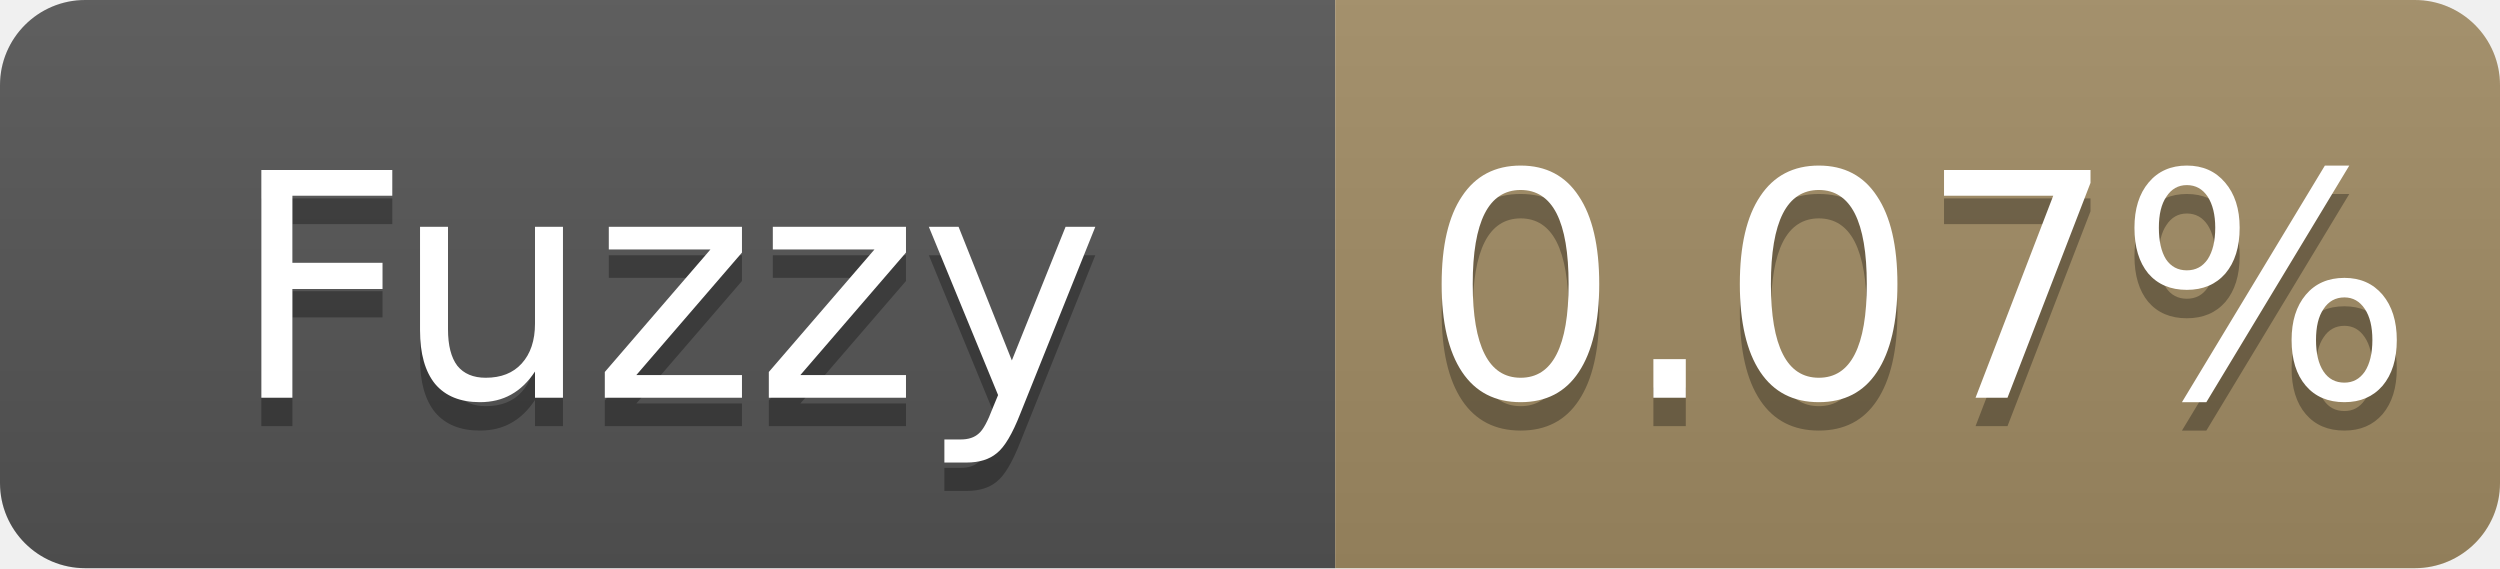
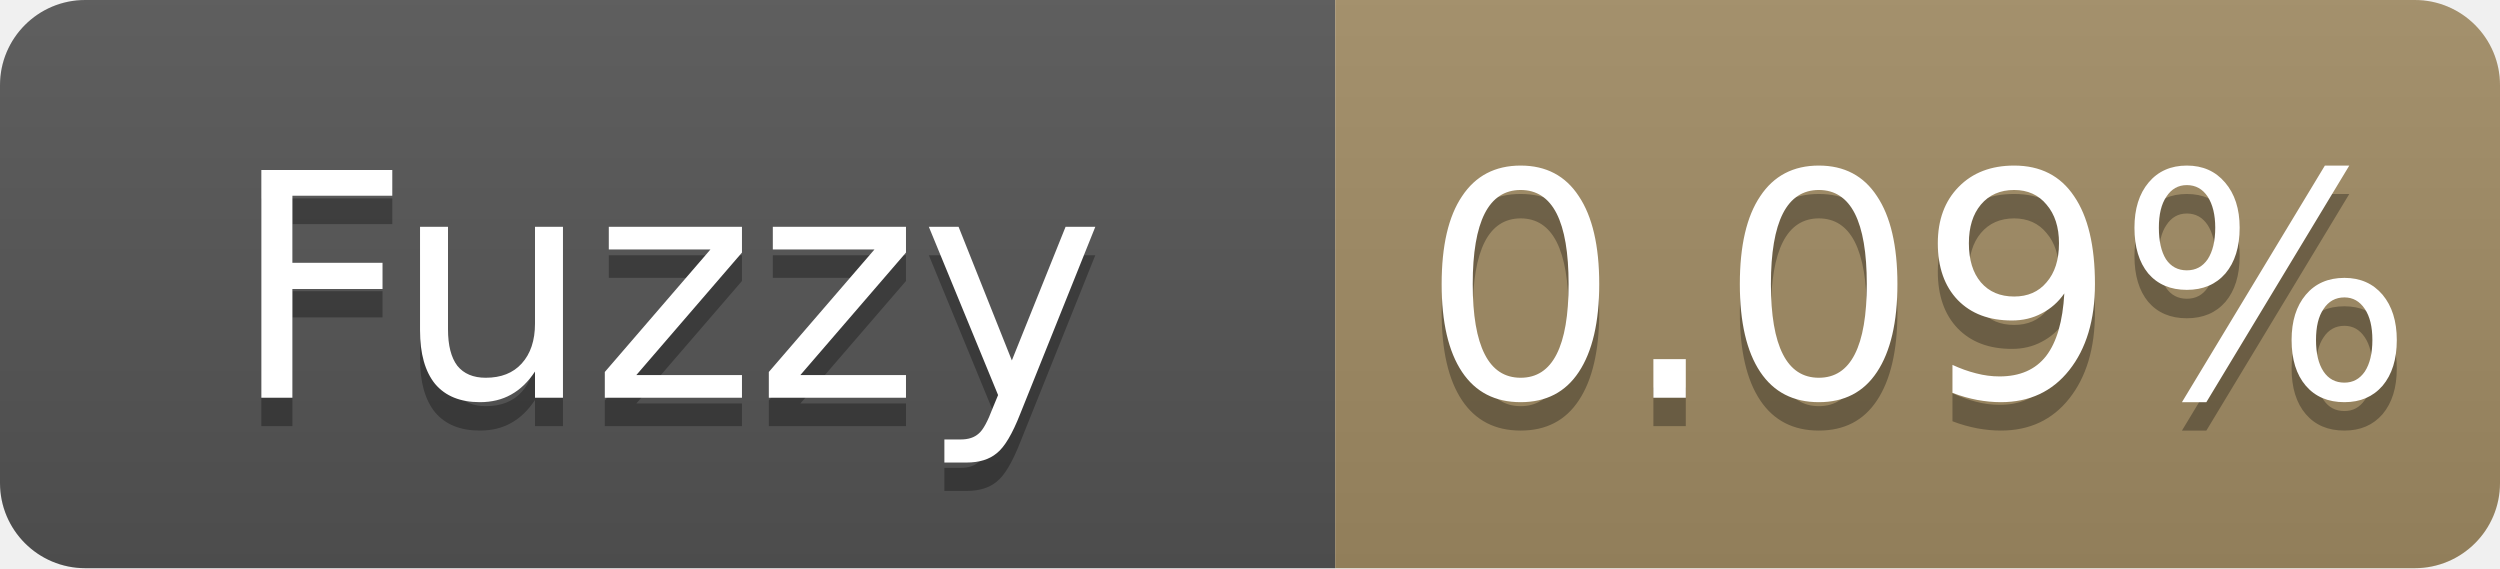
- <svg xmlns="http://www.w3.org/2000/svg" width="88" height="20" role="img" aria-label="Fuzzy: 0.07%">
+ <svg xmlns="http://www.w3.org/2000/svg" width="88" height="20" role="img" aria-label="Fuzzy: 0.09%">
  <linearGradient id="s" x2="0" y2="100%">
    <stop offset="0" stop-color="#bbb" stop-opacity=".1" />
    <stop offset="1" stop-opacity=".1" />
  </linearGradient>
  <clipPath id="r">
    <rect width="88" height="20" rx="3" fill="#fff" />
  </clipPath>
  <g clip-path="url(#r)">
    <rect width="47" height="20" fill="#555" />
    <rect x="47" width="41" height="20" fill="#a28c64" />
    <rect width="88" height="20" fill="url(#s)" />
  </g>
  <g fill="#fff" text-anchor="middle" font-family="Verdana,Geneva,DejaVu Sans,sans-serif" font-size="11">
    <text x="23.5" y="15" fill="#010101" fill-opacity=".3">Fuzzy</text>
    <text x="23.5" y="14">Fuzzy</text>
-     <text x="67.5" y="15" fill="#010101" fill-opacity=".3">0.07%</text>
-     <text x="67.5" y="14">0.07%</text>
+     <text x="67.5" y="15" fill="#010101" fill-opacity=".3">0.09%</text>
+     <text x="67.5" y="14">0.09%</text>
  </g>
</svg>
